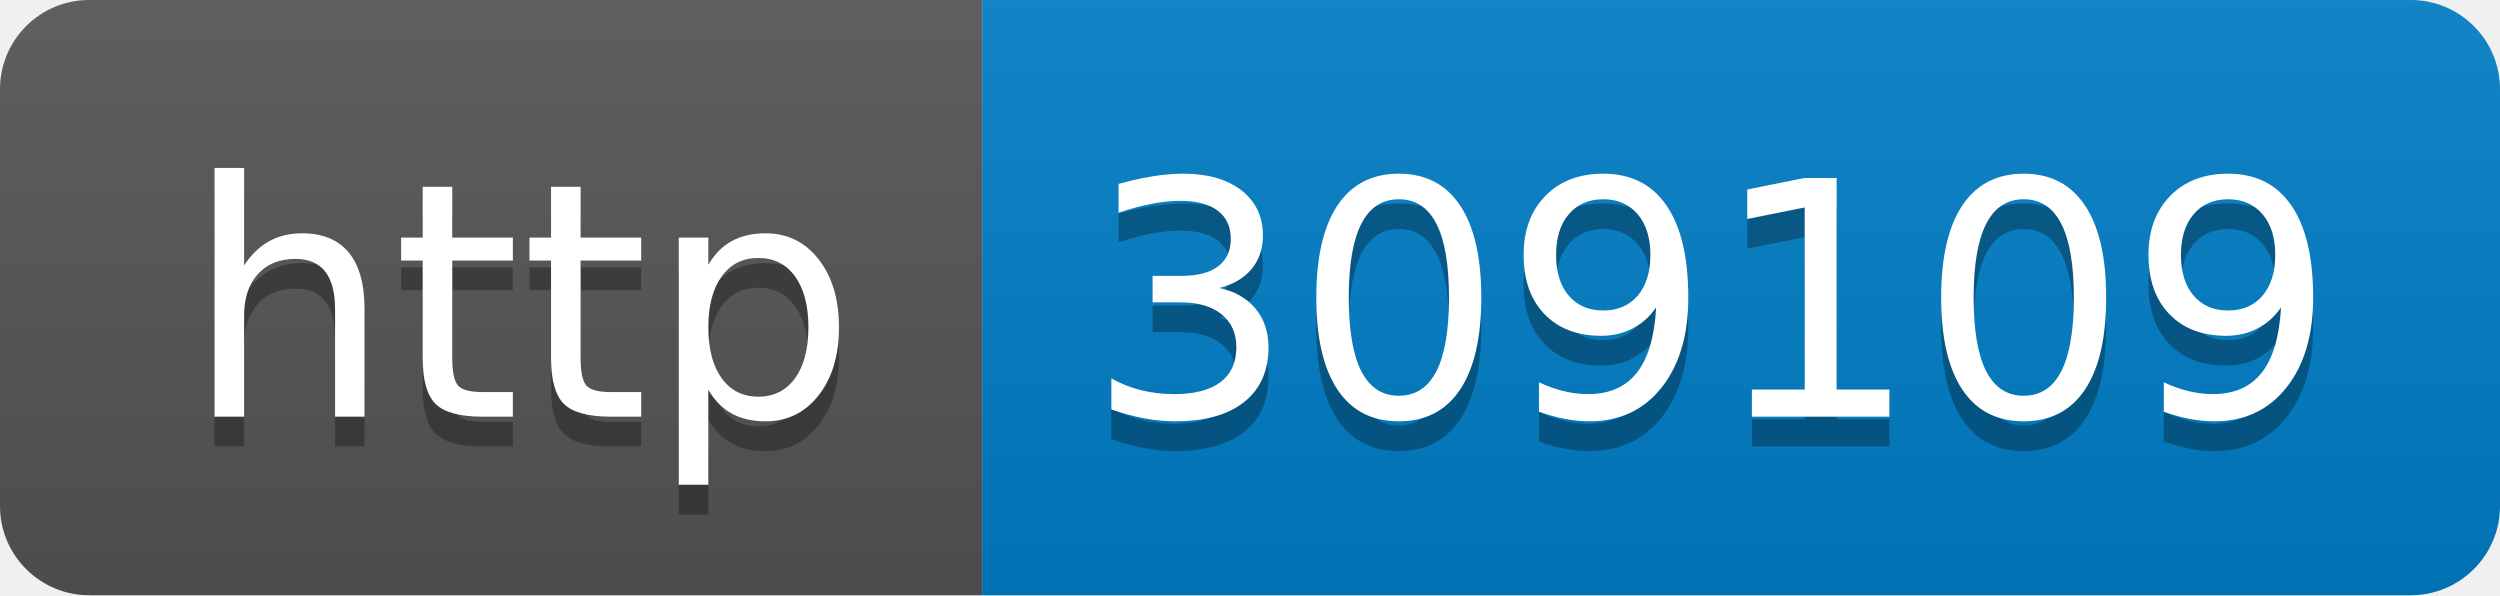
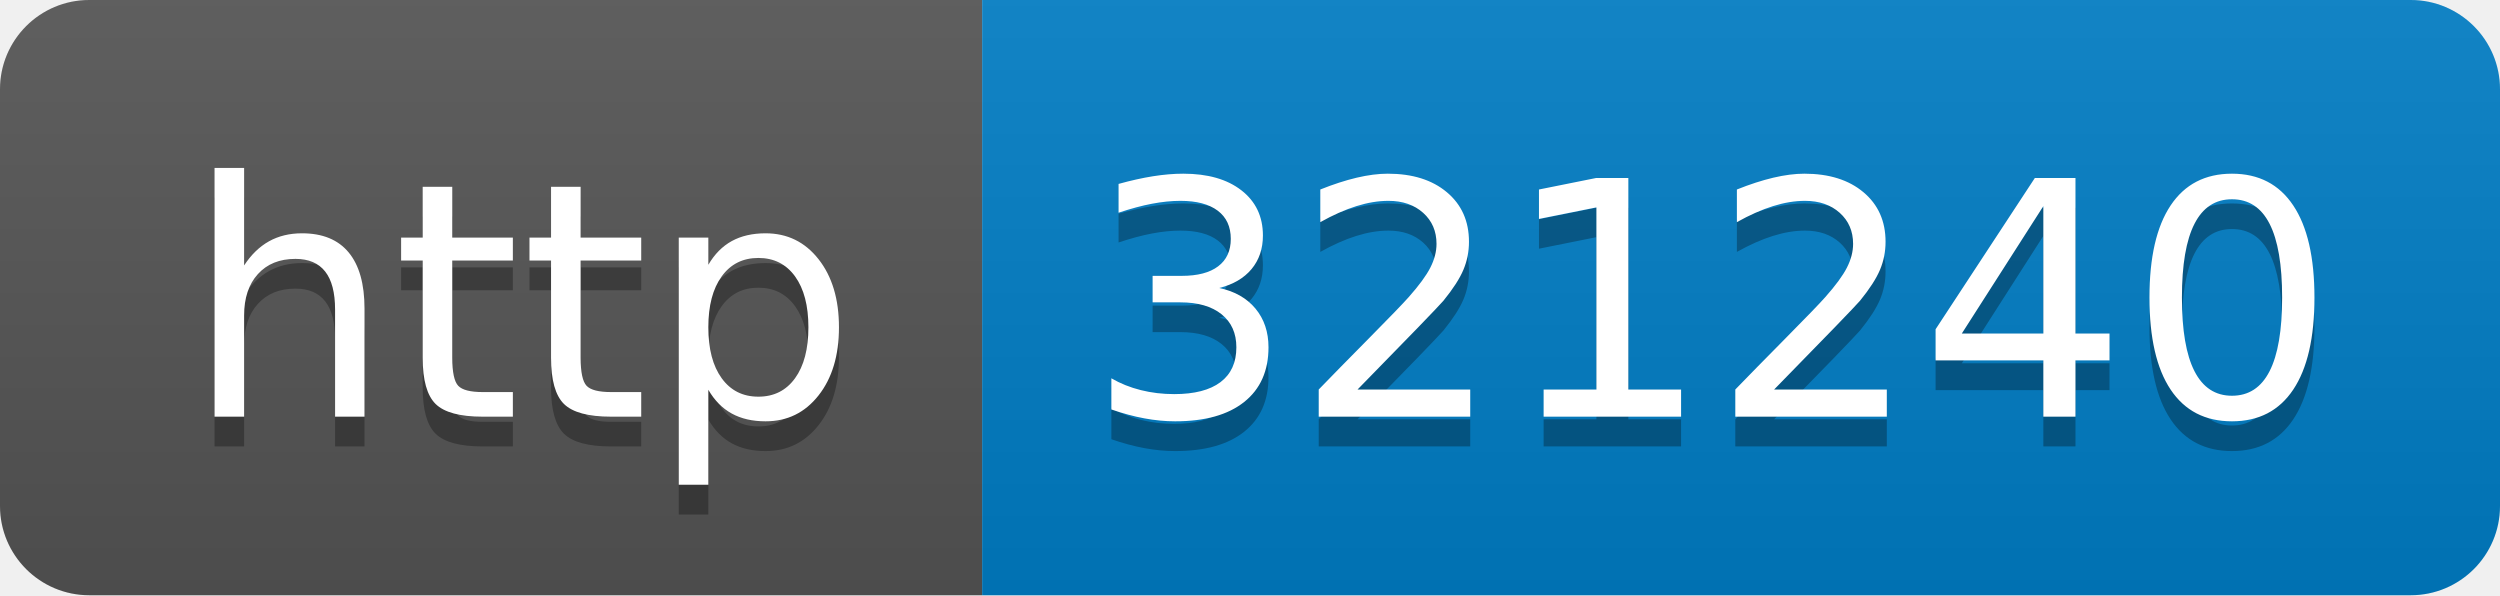
- <svg xmlns="http://www.w3.org/2000/svg" width="84" height="20" role="img" aria-label="http: 309109">
+ <svg xmlns="http://www.w3.org/2000/svg" width="84" height="20" role="img" aria-label="http: 321240">
  <linearGradient id="s" x2="0" y2="100%">
    <stop offset="0" stop-color="#bbb" stop-opacity=".1" />
    <stop offset="1" stop-opacity=".1" />
  </linearGradient>
  <clipPath id="r">
    <rect width="84" height="20" rx="3" fill="#fff" />
  </clipPath>
  <g clip-path="url(#r)">
    <rect width="33" height="20" fill="#555" />
    <rect x="33" width="51" height="20" fill="#007ec6" />
    <rect width="84" height="20" fill="url(#s)" />
  </g>
  <g fill="#fff" text-anchor="middle" font-family="Verdana,Geneva,DejaVu Sans,sans-serif" text-rendering="geometricPrecision" font-size="110">
    <text aria-hidden="true" x="175" y="150" fill="#010101" fill-opacity=".3" transform="scale(.1)" textLength="230">http</text>
    <text x="175" y="140" transform="scale(.1)" fill="#fff" textLength="230">http</text>
-     <text aria-hidden="true" x="575" y="150" fill="#010101" fill-opacity=".3" transform="scale(.1)" textLength="410">309109</text>
-     <text x="575" y="140" transform="scale(.1)" fill="#fff" textLength="410">309109</text>
+     <text aria-hidden="true" x="575" y="150" fill="#010101" fill-opacity=".3" transform="scale(.1)" textLength="410">321240</text>
+     <text x="575" y="140" transform="scale(.1)" fill="#fff" textLength="410">321240</text>
  </g>
</svg>
